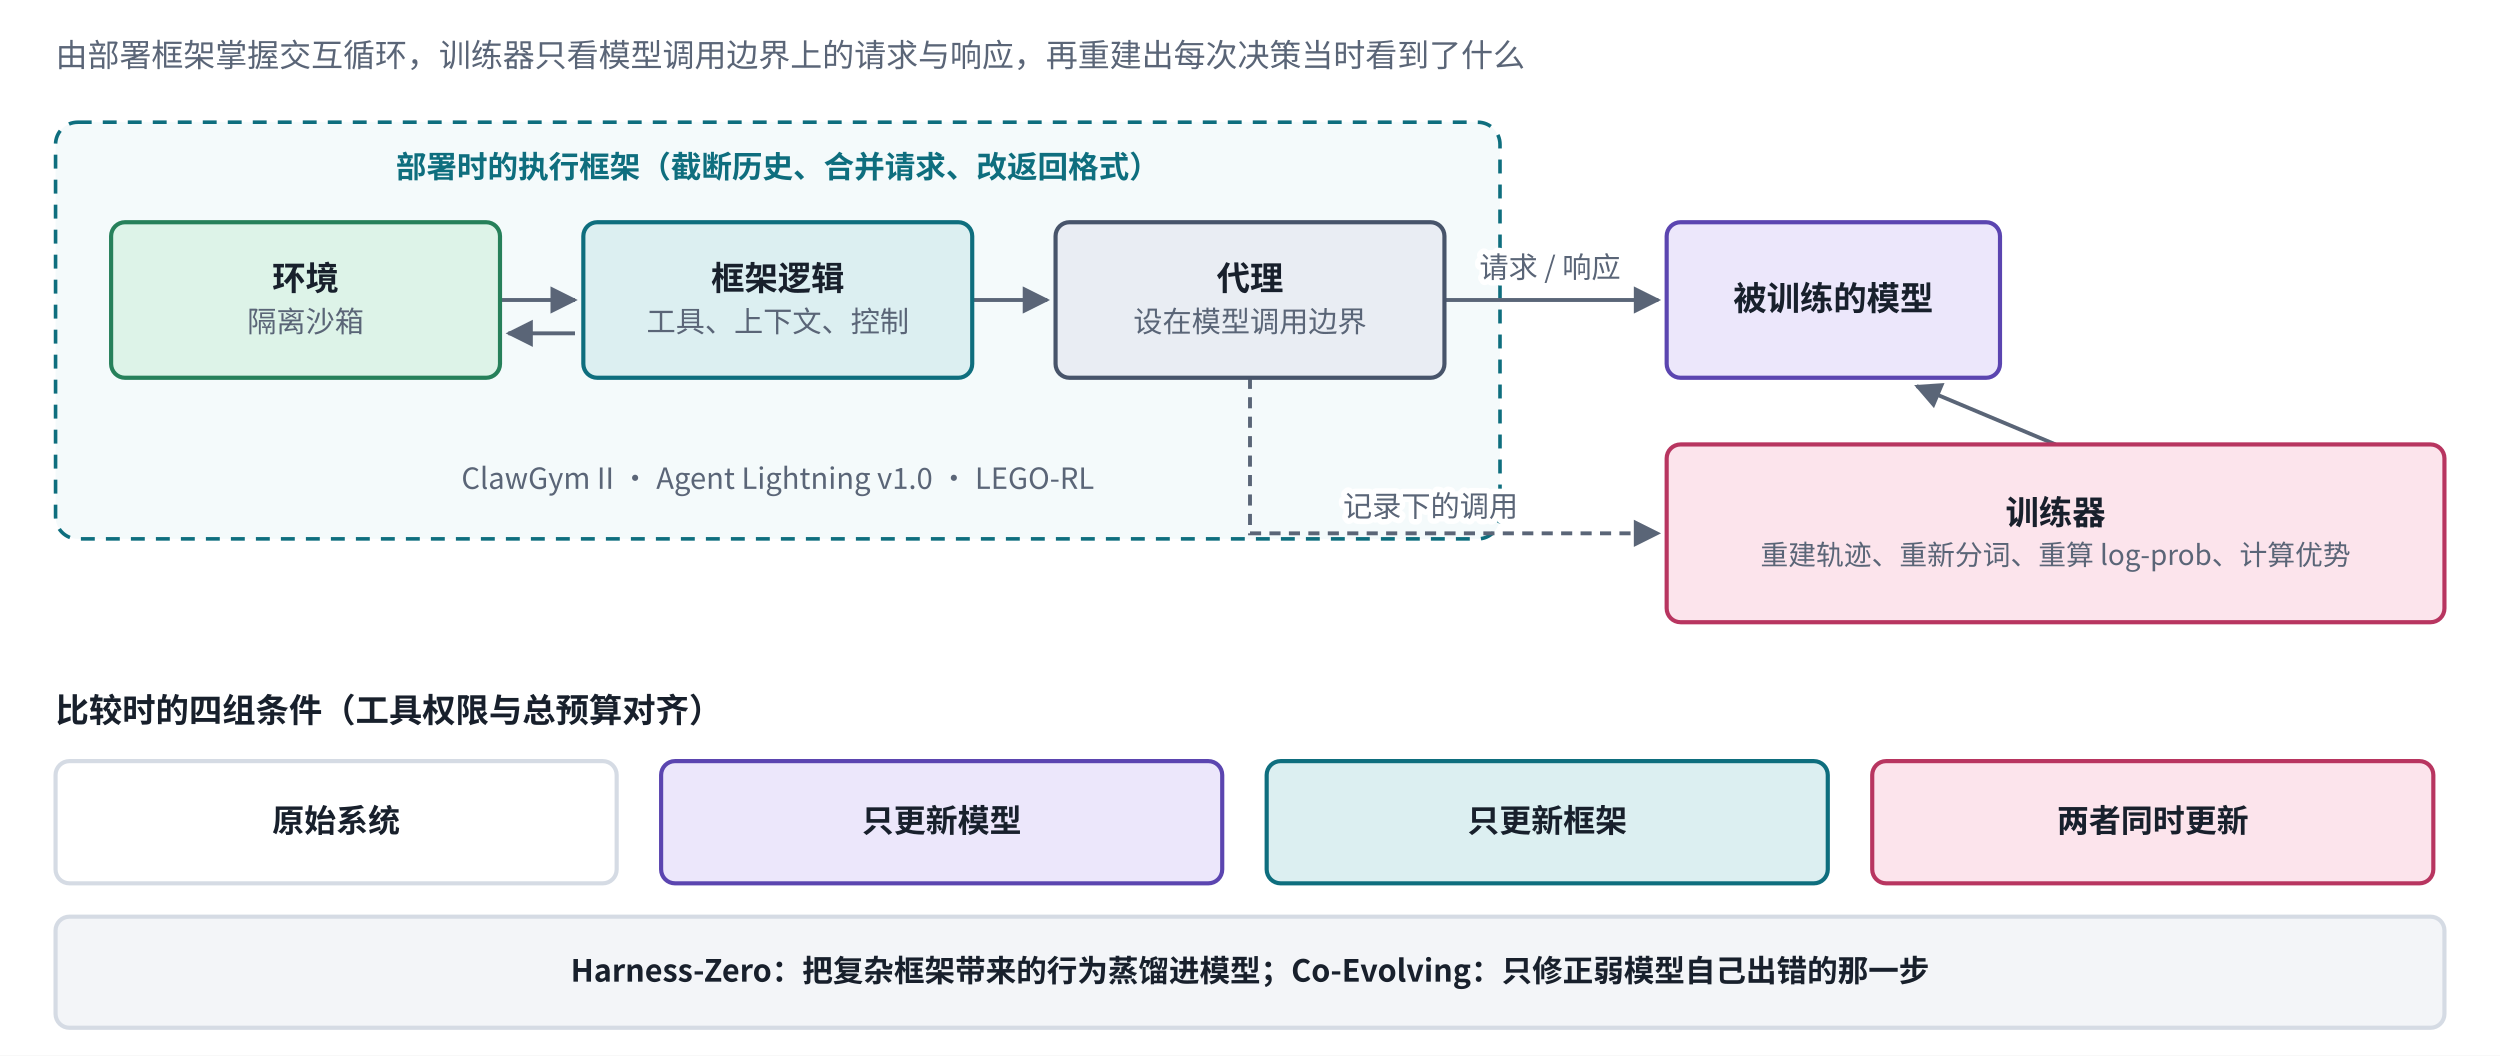
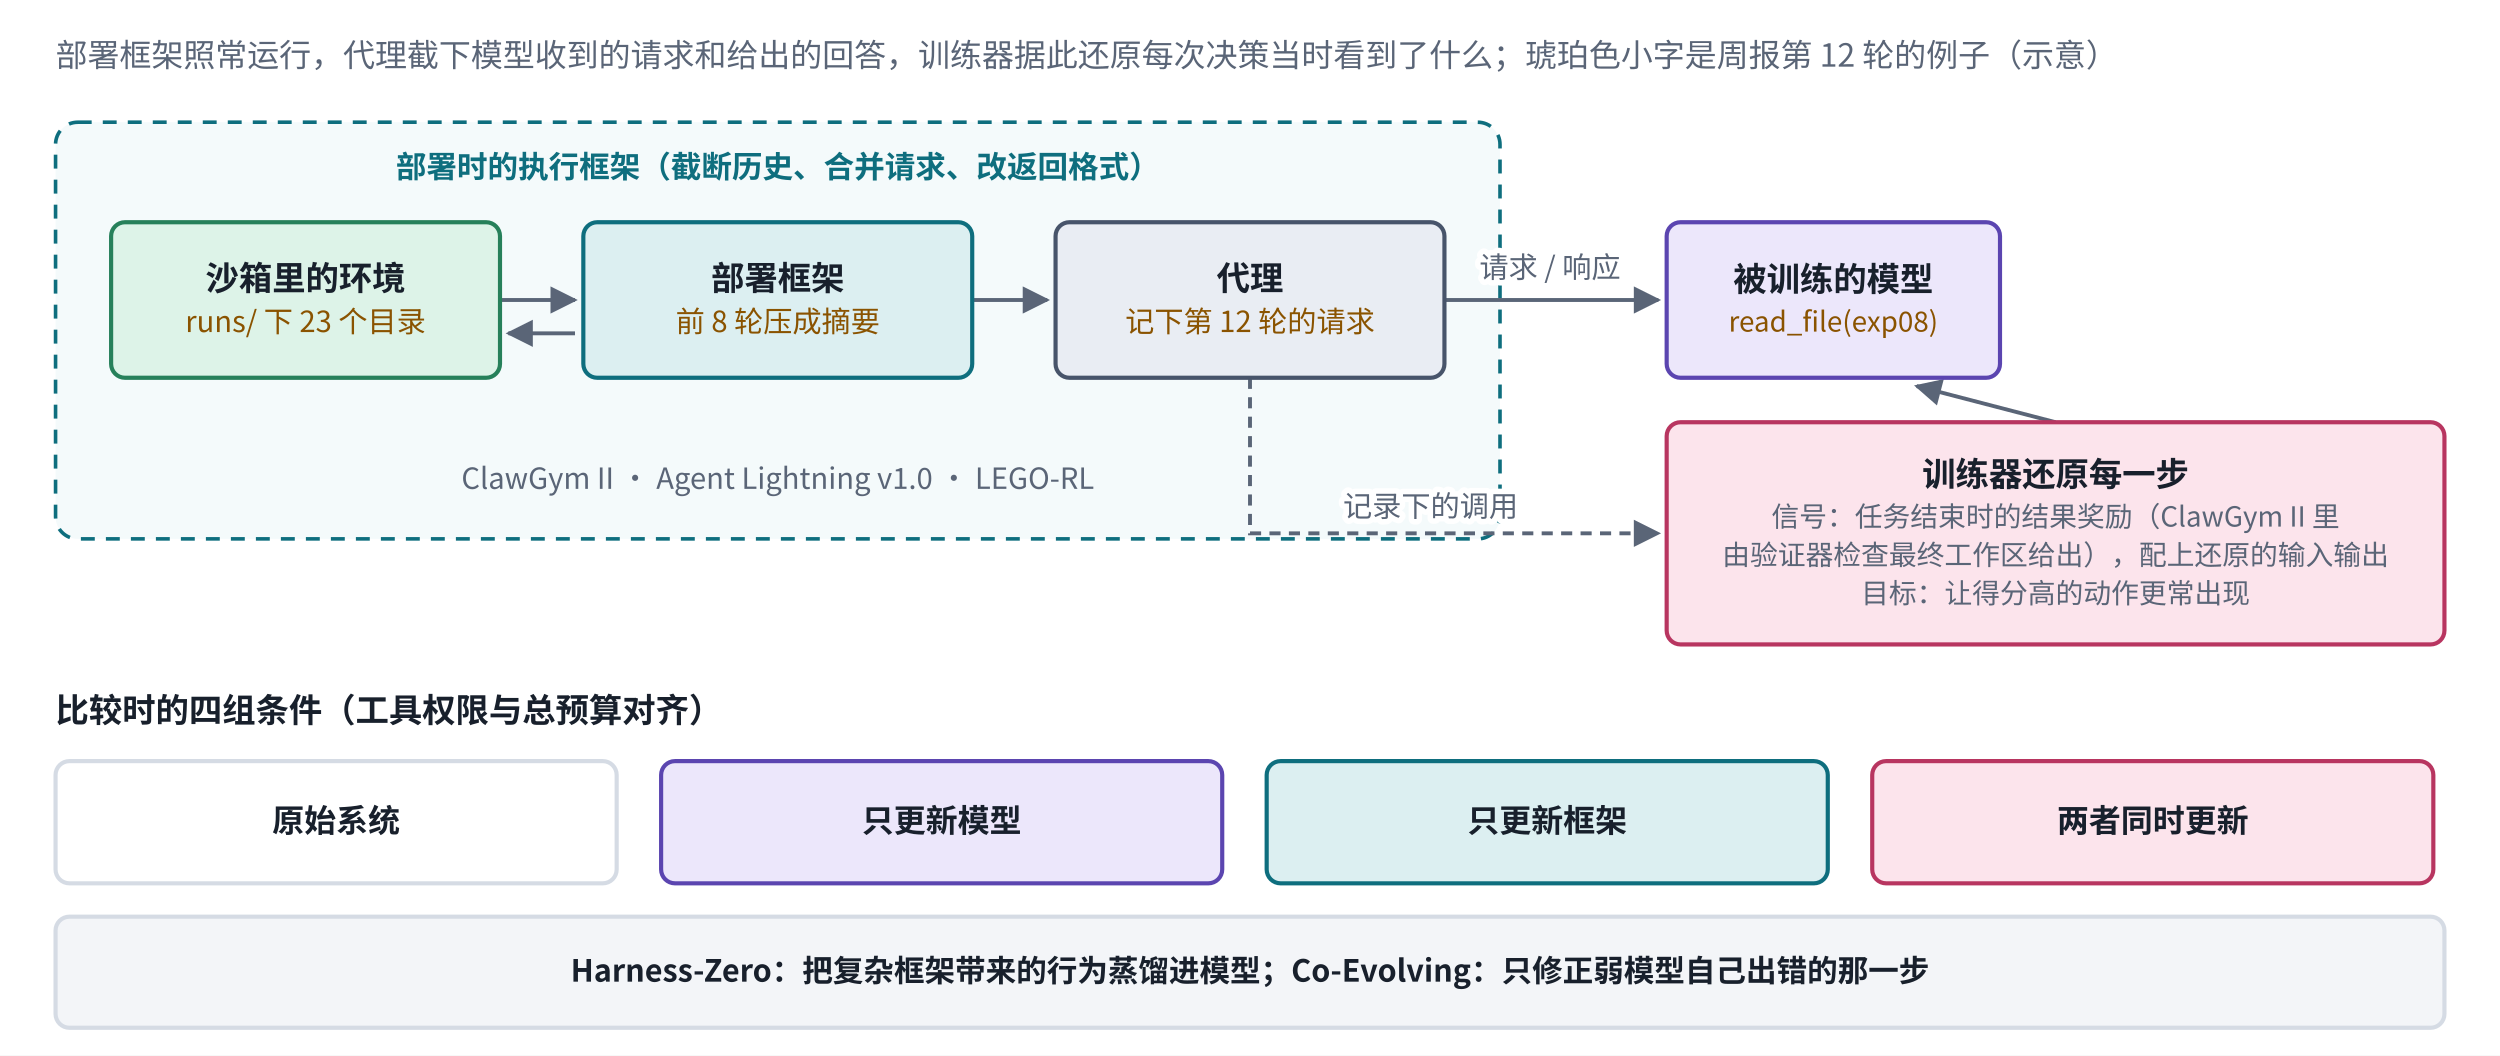
<svg xmlns="http://www.w3.org/2000/svg" viewBox="0 0 900 380" width="900" height="380" role="img" aria-label="训练与部署框架的连接">
  <defs>
    <marker id="ah-b5traindeploy" viewBox="0 0 10 10" refX="9" refY="5" markerWidth="7" markerHeight="7" orient="auto-start-reverse">
      <path d="M0,0 L10,5 L0,10 z" fill="#5A6577" />
    </marker>
  </defs>
  <rect x="0" y="0" width="900" height="380" fill="#ffffff" />
  <rect x="20" y="44" width="520" height="150" rx="8" fill="#F4FAFB" stroke="#0E6E7E" stroke-width="1.3" stroke-dasharray="5 4" />
  <path d="M180,108 L207,108" fill="none" stroke="#5A6577" stroke-width="1.4" marker-end="url(#ah-b5traindeploy)" />
  <path d="M207,120 L183,120" fill="none" stroke="#5A6577" stroke-width="1.4" marker-end="url(#ah-b5traindeploy)" />
  <path d="M350,108 L377,108" fill="none" stroke="#5A6577" stroke-width="1.4" marker-end="url(#ah-b5traindeploy)" />
  <path d="M520,108 L597,108" fill="none" stroke="#5A6577" stroke-width="1.4" marker-end="url(#ah-b5traindeploy)" />
  <path d="M450,136 L450,192 L597,192" fill="none" stroke="#5A6577" stroke-width="1.4" stroke-dasharray="4 3" marker-end="url(#ah-b5traindeploy)" />
-   <path d="M740,160 L690,139" fill="none" stroke="#5A6577" stroke-width="1.4" marker-end="url(#ah-b5traindeploy)" />
+   <path d="M740,152 L690,139" fill="none" stroke="#5A6577" stroke-width="1.4" marker-end="url(#ah-b5traindeploy)" />
  <rect x="40" y="80" width="140" height="56" rx="5" fill="#DDF3E8" stroke="#26805A" stroke-width="1.5" />
  <rect x="210" y="80" width="140" height="56" rx="5" fill="#DCEFF1" stroke="#0E6E7E" stroke-width="1.5" />
  <rect x="380" y="80" width="140" height="56" rx="5" fill="#E9EDF3" stroke="#47546A" stroke-width="1.5" />
  <rect x="600" y="80" width="120" height="56" rx="5" fill="#ECE7FB" stroke="#5B45B0" stroke-width="1.5" />
-   <rect x="600" y="160" width="280" height="64" rx="5" fill="#FCE4EC" stroke="#B83560" stroke-width="1.5" />
+   <rect x="600" y="152" width="280" height="80" rx="5" fill="#FCE4EC" stroke="#B83560" stroke-width="1.5" />
  <rect x="20" y="274" width="202" height="44" rx="5" fill="#FFFFFF" stroke="#D5DBE4" stroke-width="1.5" />
  <rect x="238" y="274" width="202" height="44" rx="5" fill="#ECE7FB" stroke="#5B45B0" stroke-width="1.5" />
  <rect x="456" y="274" width="202" height="44" rx="5" fill="#DCEFF1" stroke="#0E6E7E" stroke-width="1.5" />
  <rect x="674" y="274" width="202" height="44" rx="5" fill="#FCE4EC" stroke="#B83560" stroke-width="1.5" />
  <rect x="20" y="330" width="860" height="40" rx="5" fill="#F3F5F8" stroke="#D5DBE4" stroke-width="1.5" />
-   <text x="20" y="24" text-anchor="start" font-size="11.5" font-weight="500" fill="#5A6577" font-family="PingFang SC, Noto Sans CJK SC, Microsoft YaHei, sans-serif">由部署框架掌握交互循环，训练器只看模型调用边界上的请求与响应，再重建出每次决策当时看到了什么</text>
+   <text x="20" y="24" text-anchor="start" font-size="11.5" font-weight="500" fill="#5A6577" font-family="PingFang SC, Noto Sans CJK SC, Microsoft YaHei, sans-serif">部署框架照常运行，代理截下模型收到的请求和给出的回答，训练器据此还原每次决策当时看到了什么；琥珀色小字是周报第 12 轮的例子（示意）</text>
  <text x="280" y="64" text-anchor="middle" font-size="11" font-weight="600" fill="#0E6E7E" font-family="PingFang SC, Noto Sans CJK SC, Microsoft YaHei, sans-serif">部署时的执行框架（截断历史、合并请求、改返回格式）</text>
-   <text x="110" y="104.475" text-anchor="middle" font-size="12" font-weight="600" fill="#18202C" font-family="PingFang SC, Noto Sans CJK SC, Microsoft YaHei, sans-serif">环境</text>
-   <text x="110" y="119.535" text-anchor="middle" font-size="10.5" font-weight="400" fill="#5A6577" font-family="PingFang SC, Noto Sans CJK SC, Microsoft YaHei, sans-serif">隔离沙箱</text>
-   <text x="280" y="104.475" text-anchor="middle" font-size="12" font-weight="600" fill="#18202C" font-family="PingFang SC, Noto Sans CJK SC, Microsoft YaHei, sans-serif">框架逻辑</text>
-   <text x="280" y="119.535" text-anchor="middle" font-size="10.5" font-weight="400" fill="#5A6577" font-family="PingFang SC, Noto Sans CJK SC, Microsoft YaHei, sans-serif">工具、上下文、控制</text>
+   <text x="110" y="104.475" text-anchor="middle" font-size="12" font-weight="600" fill="#18202C" font-family="PingFang SC, Noto Sans CJK SC, Microsoft YaHei, sans-serif">沙箱里的环境</text>
+   <text x="110" y="119.535" text-anchor="middle" font-size="10.5" font-weight="400" fill="#8A5300" font-family="PingFang SC, Noto Sans CJK SC, Microsoft YaHei, sans-serif">runs/ 下 23 个目录</text>
+   <text x="280" y="104.475" text-anchor="middle" font-size="12" font-weight="600" fill="#18202C" font-family="PingFang SC, Noto Sans CJK SC, Microsoft YaHei, sans-serif">部署框架</text>
+   <text x="280" y="119.535" text-anchor="middle" font-size="10.5" font-weight="400" fill="#8A5300" font-family="PingFang SC, Noto Sans CJK SC, Microsoft YaHei, sans-serif">前 8 轮压成摘要</text>
  <text x="450" y="104.475" text-anchor="middle" font-size="12" font-weight="600" fill="#18202C" font-family="PingFang SC, Noto Sans CJK SC, Microsoft YaHei, sans-serif">代理</text>
-   <text x="450" y="119.535" text-anchor="middle" font-size="10.5" font-weight="400" fill="#5A6577" font-family="PingFang SC, Noto Sans CJK SC, Microsoft YaHei, sans-serif">设在模型调用边界</text>
-   <text x="660" y="111.72" text-anchor="middle" font-size="12" font-weight="600" fill="#18202C" font-family="PingFang SC, Noto Sans CJK SC, Microsoft YaHei, sans-serif">被训练的模型</text>
+   <text x="450" y="119.535" text-anchor="middle" font-size="10.5" font-weight="400" fill="#8A5300" font-family="PingFang SC, Noto Sans CJK SC, Microsoft YaHei, sans-serif">记下第 12 轮的请求</text>
+   <text x="660" y="104.82" text-anchor="middle" font-size="12" font-weight="600" fill="#18202C" font-family="PingFang SC, Noto Sans CJK SC, Microsoft YaHei, sans-serif">被训练的模型</text>
+   <text x="660" y="119.38" text-anchor="middle" font-size="10" font-weight="400" fill="#8A5300" font-family="PingFang SC, Noto Sans CJK SC, Microsoft YaHei, sans-serif">read_file(exp08)</text>
  <text x="558" y="100" text-anchor="middle" font-size="10.5" font-weight="400" fill="#5A6577" font-family="PingFang SC, Noto Sans CJK SC, Microsoft YaHei, sans-serif" style="paint-order:stroke;stroke-width:4px;stroke-linejoin:round" stroke="#ffffff">请求 / 响应</text>
-   <text x="740" y="188.82" text-anchor="middle" font-size="12" font-weight="600" fill="#18202C" font-family="PingFang SC, Noto Sans CJK SC, Microsoft YaHei, sans-serif">训练器</text>
-   <text x="740" y="203.38" text-anchor="middle" font-size="10" font-weight="400" fill="#5A6577" font-family="PingFang SC, Noto Sans CJK SC, Microsoft YaHei, sans-serif">重建轨迹、重新分词、重算 log-prob、计算优势</text>
+   <text x="740" y="175.02" text-anchor="middle" font-size="12" font-weight="600" fill="#18202C" font-family="PingFang SC, Noto Sans CJK SC, Microsoft YaHei, sans-serif">训练器还原每一步</text>
+   <text x="740" y="189.58" text-anchor="middle" font-size="10" font-weight="400" fill="#5A6577" font-family="PingFang SC, Noto Sans CJK SC, Microsoft YaHei, sans-serif">信号：任务结束时的结果奖励（ClawGym II 里</text>
+   <text x="740" y="203.38" text-anchor="middle" font-size="10" font-weight="400" fill="#5A6577" font-family="PingFang SC, Noto Sans CJK SC, Microsoft YaHei, sans-serif">由验证器检查最终工作区给出），配上还原的输入输出</text>
+   <text x="740" y="217.18" text-anchor="middle" font-size="10" font-weight="400" fill="#5A6577" font-family="PingFang SC, Noto Sans CJK SC, Microsoft YaHei, sans-serif">目标：让得分高的动作更常出现</text>
  <text x="515" y="186" text-anchor="middle" font-size="10.5" font-weight="400" fill="#5A6577" font-family="PingFang SC, Noto Sans CJK SC, Microsoft YaHei, sans-serif" style="paint-order:stroke;stroke-width:4px;stroke-linejoin:round" stroke="#ffffff">记录下的调用</text>
  <text x="280" y="176" text-anchor="middle" font-size="10.5" font-weight="500" fill="#5A6577" font-family="PingFang SC, Noto Sans CJK SC, Microsoft YaHei, sans-serif">ClawGym II · Agent Lightning v1.0 · LEGO-RL</text>
  <text x="20" y="260" text-anchor="start" font-size="12" font-weight="700" fill="#18202C" font-family="PingFang SC, Noto Sans CJK SC, Microsoft YaHei, sans-serif">比较时的四组条件（工具权限与总预算对齐）</text>
  <text x="121" y="299.565" text-anchor="middle" font-size="11.5" font-weight="600" fill="#18202C" font-family="PingFang SC, Noto Sans CJK SC, Microsoft YaHei, sans-serif">原始系统</text>
  <text x="339" y="299.565" text-anchor="middle" font-size="11.5" font-weight="600" fill="#18202C" font-family="PingFang SC, Noto Sans CJK SC, Microsoft YaHei, sans-serif">只更新模型</text>
  <text x="557" y="299.565" text-anchor="middle" font-size="11.5" font-weight="600" fill="#18202C" font-family="PingFang SC, Noto Sans CJK SC, Microsoft YaHei, sans-serif">只更新框架</text>
  <text x="775" y="299.565" text-anchor="middle" font-size="11.5" font-weight="600" fill="#18202C" font-family="PingFang SC, Noto Sans CJK SC, Microsoft YaHei, sans-serif">两者同时更新</text>
  <text x="450" y="353.41" text-anchor="middle" font-size="11" font-weight="600" fill="#18202C" font-family="PingFang SC, Noto Sans CJK SC, Microsoft YaHei, sans-serif">Harness-Zero：把复杂框架带来的行为蒸馏进模型；Co-Evolving：只修正弱模型自己出错的那一步</text>
</svg>
